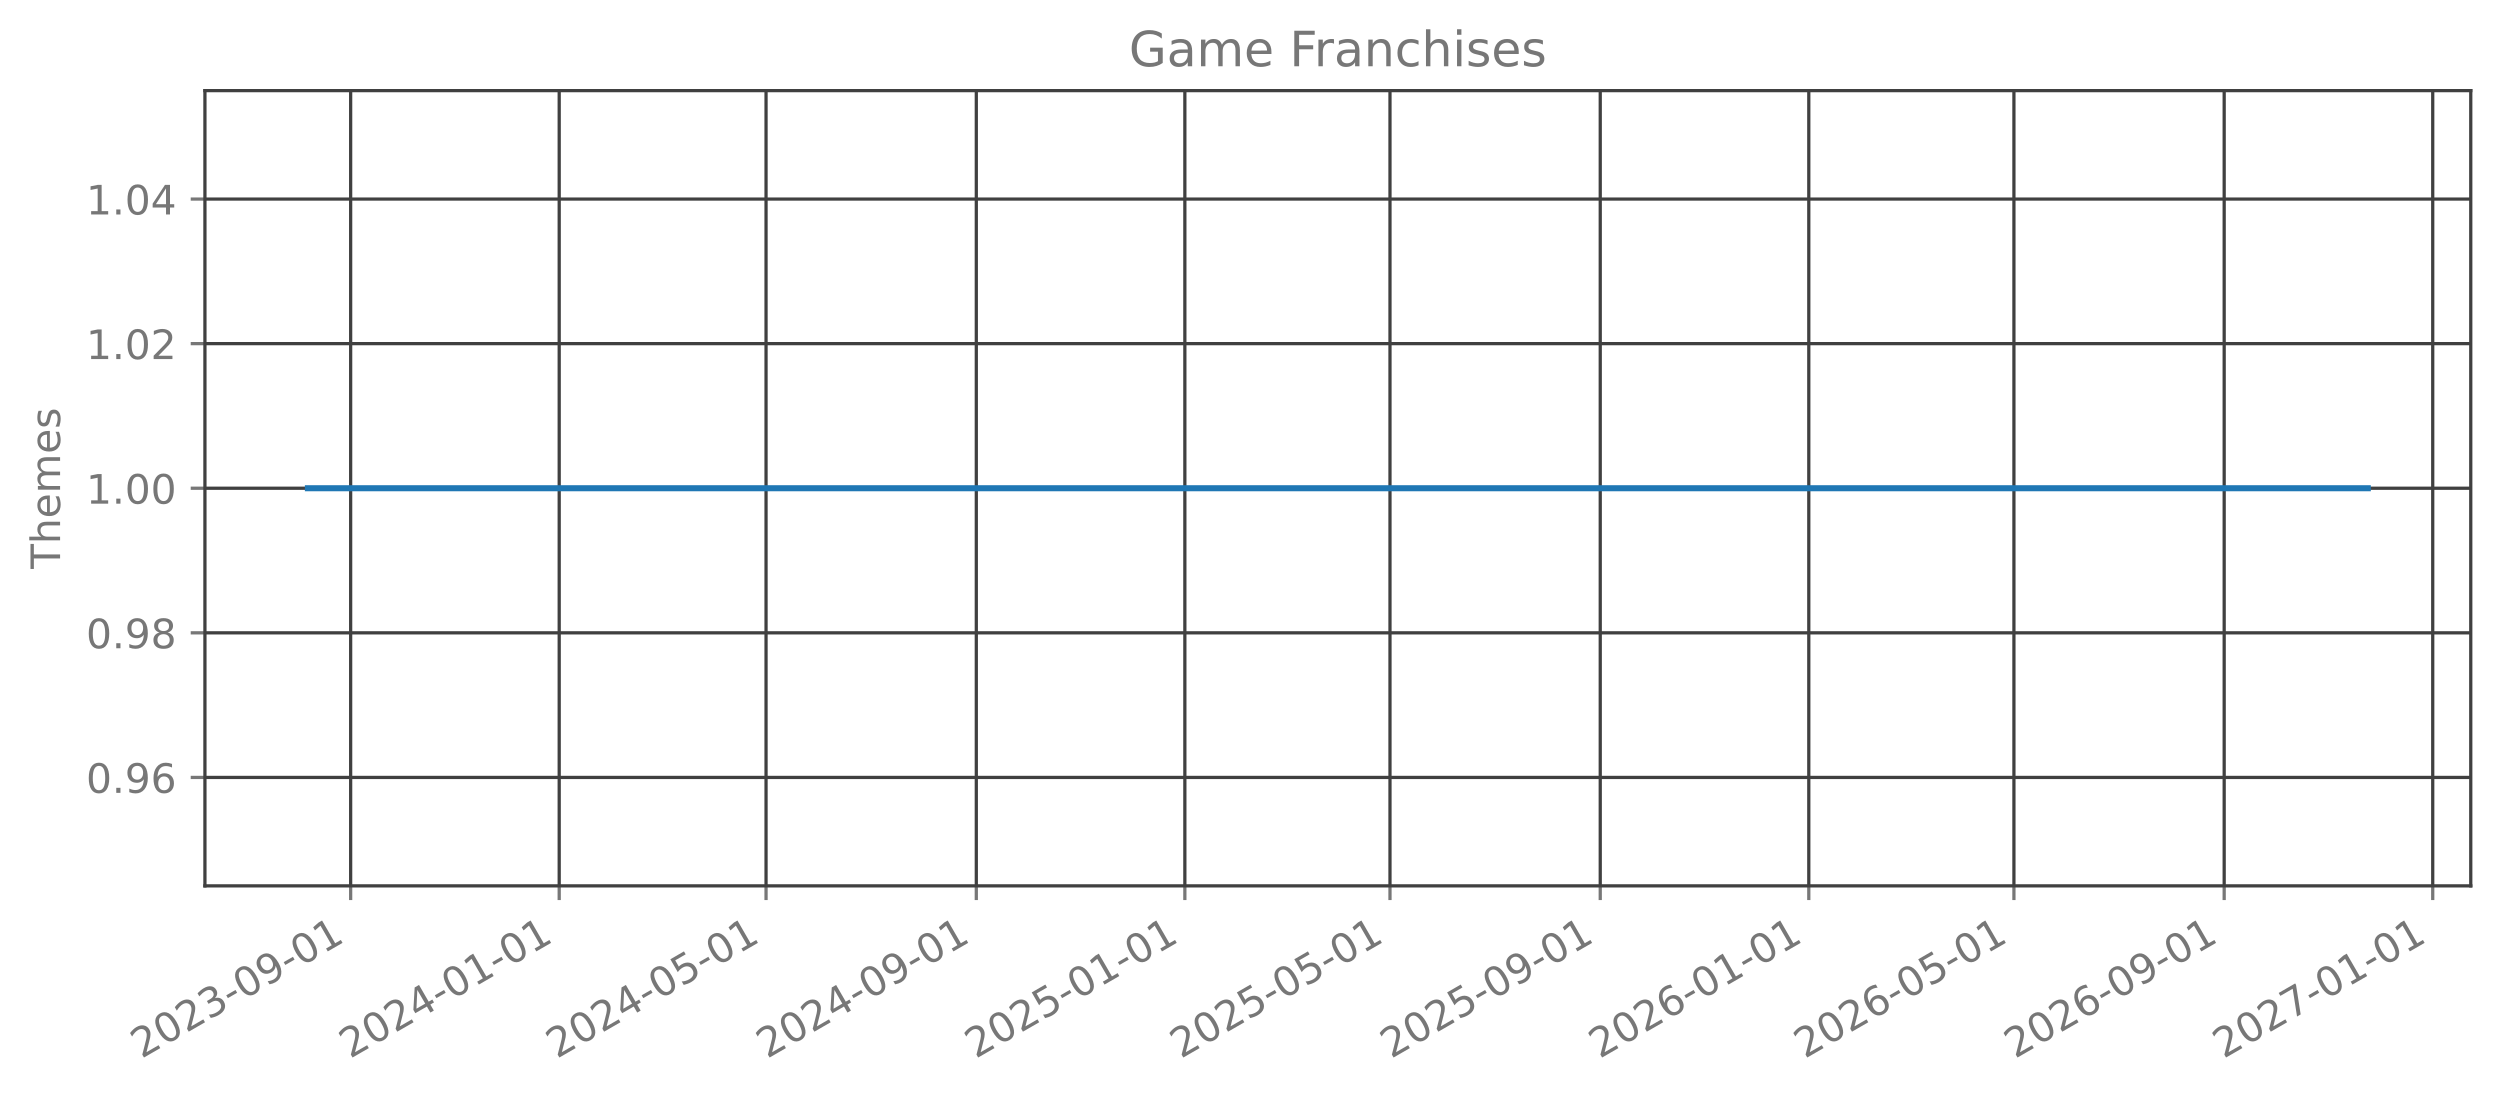
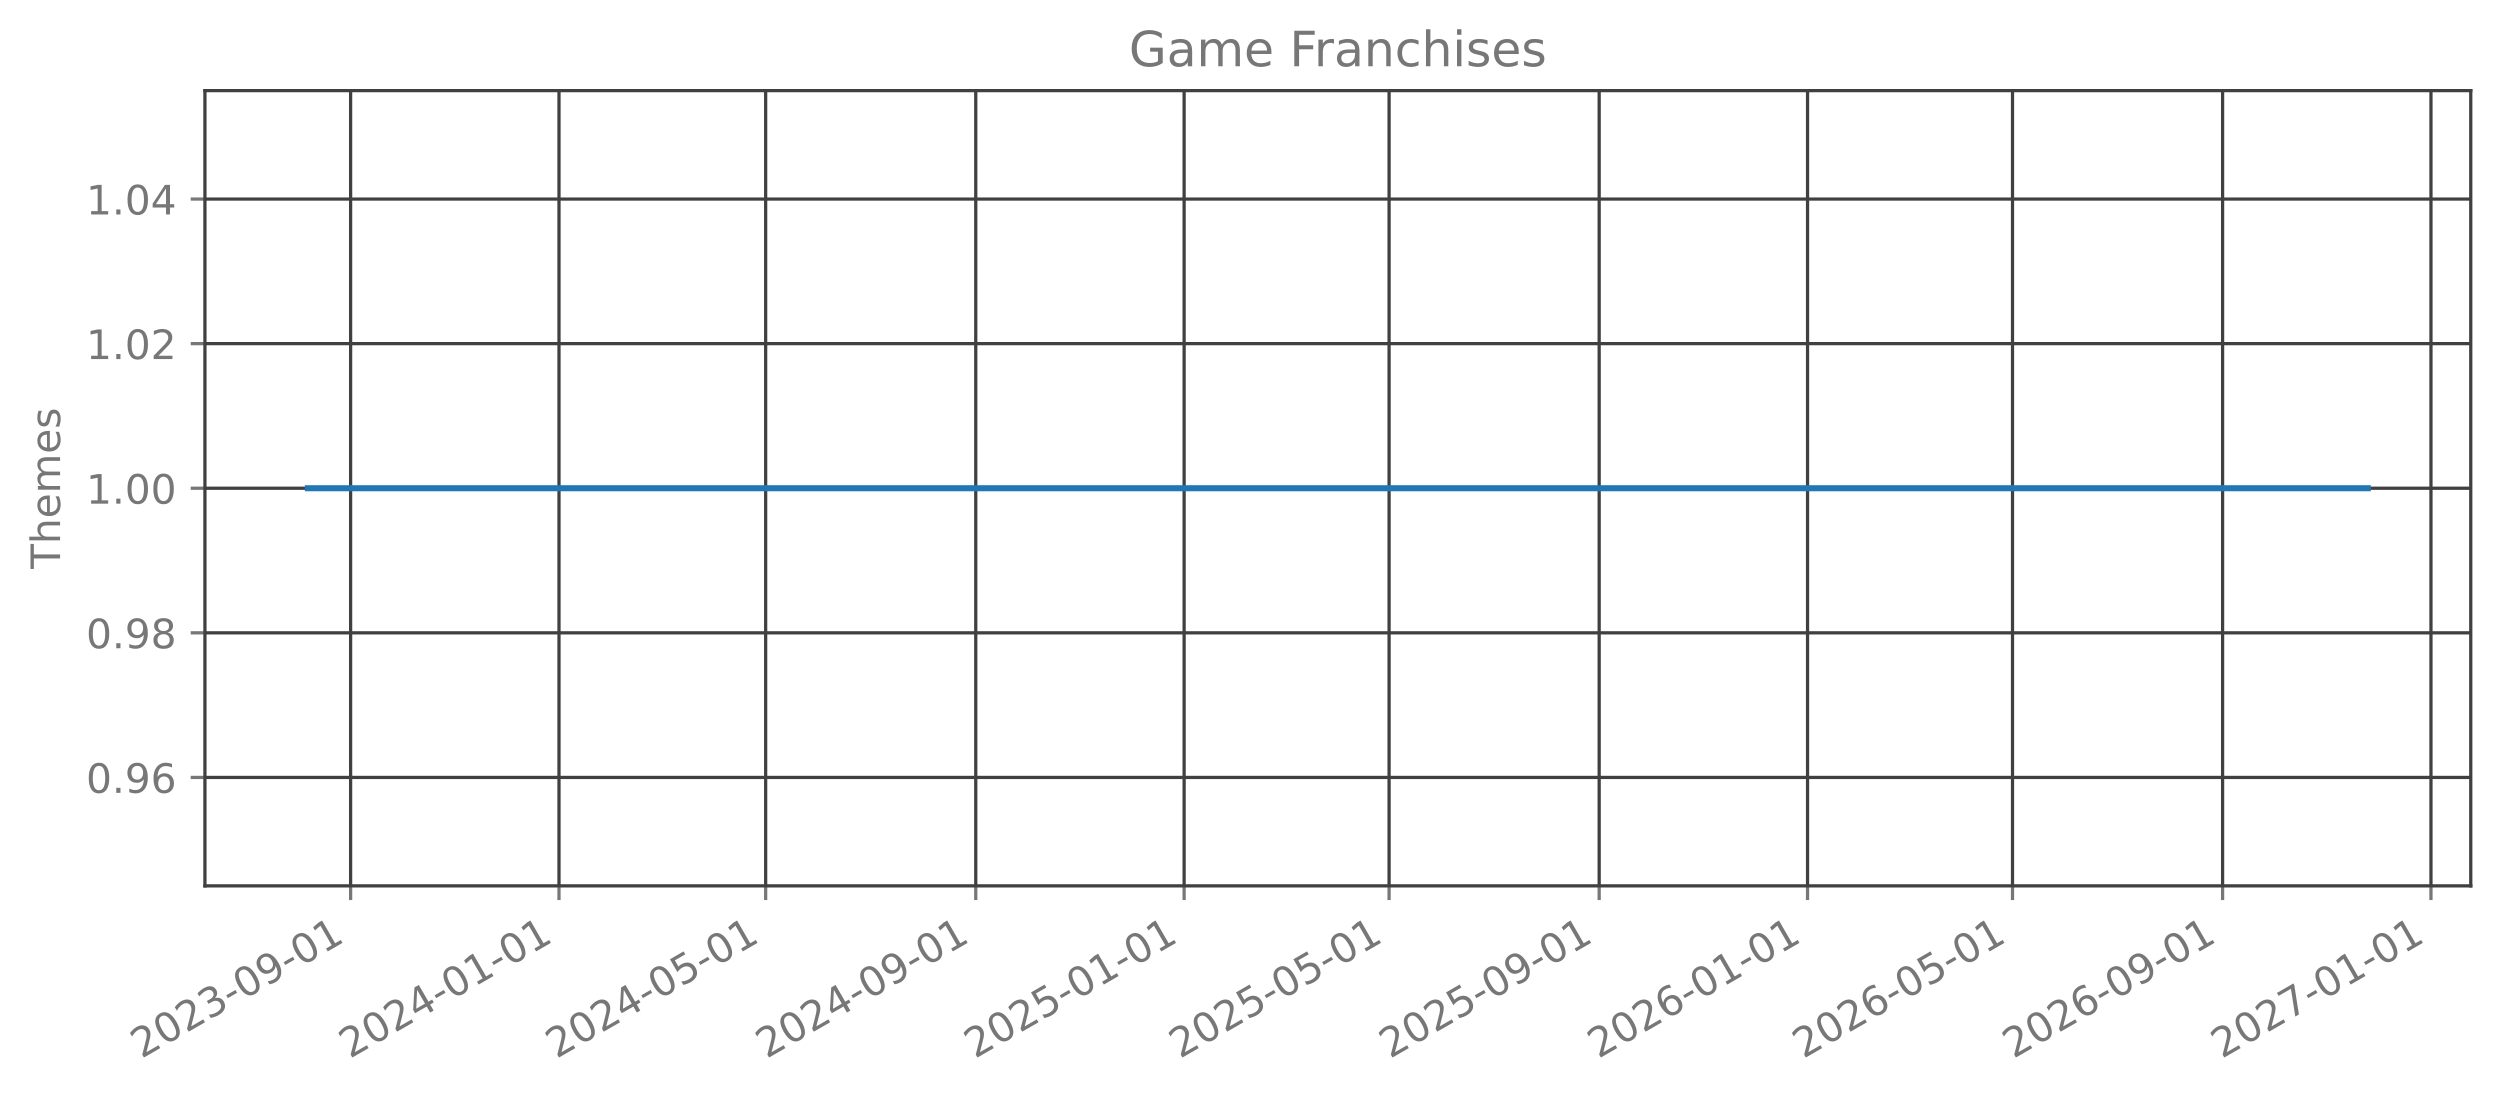
<svg xmlns="http://www.w3.org/2000/svg" xmlns:xlink="http://www.w3.org/1999/xlink" width="615.666pt" height="270.076pt" viewBox="0 0 615.666 270.076" version="1.1">
  <defs>
    <style type="text/css">*{stroke-linejoin: round; stroke-linecap: butt}</style>
  </defs>
  <g id="figure_1">
    <g id="patch_1">
      <path d="M 0 270.076  L 615.666 270.076  L 615.666 -0  L 0 -0  L 0 270.076  z " style="fill: none; opacity: 0" />
    </g>
    <g id="axes_1">
      <g id="patch_2">
        <path d="M 50.466 218.158  L 608.466 218.158  L 608.466 22.318  L 50.466 22.318  L 50.466 218.158  z " style="fill: none; opacity: 0" />
      </g>
      <g id="matplotlib.axis_1">
        <g id="xtick_1">
          <g id="line2d_1">
-             <path d="M 86.354 218.158  L 86.354 22.318  " clip-path="url(#p28a0391df2)" style="fill: none; stroke: #404040; stroke-width: 0.8; stroke-linecap: square" />
+             <path d="M 86.346 218.158  L 86.346 22.318  " clip-path="url(#p86d6a5e245)" style="fill: none; stroke: #404040; stroke-width: 0.8; stroke-linecap: square" />
          </g>
          <g id="line2d_2">
            <defs>
-               <path id="m3511967788" d="M 0 0  L 0 3.5  " style="stroke: #777777; stroke-width: 0.8" />
+               <path id="m3349df3918" d="M 0 0  L 0 3.5  " style="stroke: #777777; stroke-width: 0.8" />
            </defs>
            <g>
-               <use xlink:href="#m3511967788" x="86.354" y="218.158" style="fill: #777777; stroke: #777777; stroke-width: 0.8" />
+               <use xlink:href="#m3349df3918" x="86.346" y="218.158" style="fill: #777777; stroke: #777777; stroke-width: 0.8" />
            </g>
          </g>
          <g id="text_1">
-             <g style="fill: #777777" transform="translate(34.82359 260.7957) rotate(-30) scale(0.1 -0.1)">
+             <g style="fill: #777777" transform="translate(34.81487 260.7957) rotate(-30) scale(0.1 -0.1)">
              <defs>
                <path id="DejaVuSans-15" d="M 1228 531  L 3431 531  L 3431 0  L 469 0  L 469 531  Q 828 903 1448 1529  Q 2069 2156 2228 2338  Q 2531 2678 2651 2914  Q 2772 3150 2772 3378  Q 2772 3750 2511 3984  Q 2250 4219 1831 4219  Q 1534 4219 1204 4116  Q 875 4013 500 3803  L 500 4441  Q 881 4594 1212 4672  Q 1544 4750 1819 4750  Q 2544 4750 2975 4387  Q 3406 4025 3406 3419  Q 3406 3131 3298 2873  Q 3191 2616 2906 2266  Q 2828 2175 2409 1742  Q 1991 1309 1228 531  z " transform="scale(0.015625)" />
                <path id="DejaVuSans-13" d="M 2034 4250  Q 1547 4250 1301 3770  Q 1056 3291 1056 2328  Q 1056 1369 1301 889  Q 1547 409 2034 409  Q 2525 409 2770 889  Q 3016 1369 3016 2328  Q 3016 3291 2770 3770  Q 2525 4250 2034 4250  z M 2034 4750  Q 2819 4750 3233 4129  Q 3647 3509 3647 2328  Q 3647 1150 3233 529  Q 2819 -91 2034 -91  Q 1250 -91 836 529  Q 422 1150 422 2328  Q 422 3509 836 4129  Q 1250 4750 2034 4750  z " transform="scale(0.015625)" />
                <path id="DejaVuSans-16" d="M 2597 2516  Q 3050 2419 3304 2112  Q 3559 1806 3559 1356  Q 3559 666 3084 287  Q 2609 -91 1734 -91  Q 1441 -91 1130 -33  Q 819 25 488 141  L 488 750  Q 750 597 1062 519  Q 1375 441 1716 441  Q 2309 441 2620 675  Q 2931 909 2931 1356  Q 2931 1769 2642 2001  Q 2353 2234 1838 2234  L 1294 2234  L 1294 2753  L 1863 2753  Q 2328 2753 2575 2939  Q 2822 3125 2822 3475  Q 2822 3834 2567 4026  Q 2313 4219 1838 4219  Q 1578 4219 1281 4162  Q 984 4106 628 3988  L 628 4550  Q 988 4650 1302 4700  Q 1616 4750 1894 4750  Q 2613 4750 3031 4423  Q 3450 4097 3450 3541  Q 3450 3153 3228 2886  Q 3006 2619 2597 2516  z " transform="scale(0.015625)" />
                <path id="DejaVuSans-10" d="M 313 2009  L 1997 2009  L 1997 1497  L 313 1497  L 313 2009  z " transform="scale(0.015625)" />
                <path id="DejaVuSans-1c" d="M 703 97  L 703 672  Q 941 559 1184 500  Q 1428 441 1663 441  Q 2288 441 2617 861  Q 2947 1281 2994 2138  Q 2813 1869 2534 1725  Q 2256 1581 1919 1581  Q 1219 1581 811 2004  Q 403 2428 403 3163  Q 403 3881 828 4315  Q 1253 4750 1959 4750  Q 2769 4750 3195 4129  Q 3622 3509 3622 2328  Q 3622 1225 3098 567  Q 2575 -91 1691 -91  Q 1453 -91 1209 -44  Q 966 3 703 97  z M 1959 2075  Q 2384 2075 2632 2365  Q 2881 2656 2881 3163  Q 2881 3666 2632 3958  Q 2384 4250 1959 4250  Q 1534 4250 1286 3958  Q 1038 3666 1038 3163  Q 1038 2656 1286 2365  Q 1534 2075 1959 2075  z " transform="scale(0.015625)" />
                <path id="DejaVuSans-14" d="M 794 531  L 1825 531  L 1825 4091  L 703 3866  L 703 4441  L 1819 4666  L 2450 4666  L 2450 531  L 3481 531  L 3481 0  L 794 0  L 794 531  z " transform="scale(0.015625)" />
              </defs>
              <use xlink:href="#DejaVuSans-15" />
              <use xlink:href="#DejaVuSans-13" transform="translate(63.625 0)" />
              <use xlink:href="#DejaVuSans-15" transform="translate(127.25 0)" />
              <use xlink:href="#DejaVuSans-16" transform="translate(190.875 0)" />
              <use xlink:href="#DejaVuSans-10" transform="translate(254.5 0)" />
              <use xlink:href="#DejaVuSans-13" transform="translate(290.5781 0)" />
              <use xlink:href="#DejaVuSans-1c" transform="translate(354.2031 0)" />
              <use xlink:href="#DejaVuSans-10" transform="translate(417.8281 0)" />
              <use xlink:href="#DejaVuSans-13" transform="translate(453.9062 0)" />
              <use xlink:href="#DejaVuSans-14" transform="translate(517.5312 0)" />
            </g>
          </g>
        </g>
        <g id="xtick_2">
          <g id="line2d_3">
-             <path d="M 137.713 218.158  L 137.713 22.318  " clip-path="url(#p28a0391df2)" style="fill: none; stroke: #404040; stroke-width: 0.8; stroke-linecap: square" />
+             <path d="M 137.662 218.158  L 137.662 22.318  " clip-path="url(#p86d6a5e245)" style="fill: none; stroke: #404040; stroke-width: 0.8; stroke-linecap: square" />
          </g>
          <g id="line2d_4">
            <g>
-               <use xlink:href="#m3511967788" x="137.713" y="218.158" style="fill: #777777; stroke: #777777; stroke-width: 0.8" />
+               <use xlink:href="#m3349df3918" x="137.662" y="218.158" style="fill: #777777; stroke: #777777; stroke-width: 0.8" />
            </g>
          </g>
          <g id="text_2">
-             <g style="fill: #777777" transform="translate(86.18233 260.7957) rotate(-30) scale(0.1 -0.1)">
+             <g style="fill: #777777" transform="translate(86.13101 260.7957) rotate(-30) scale(0.1 -0.1)">
              <defs>
                <path id="DejaVuSans-17" d="M 2419 4116  L 825 1625  L 2419 1625  L 2419 4116  z M 2253 4666  L 3047 4666  L 3047 1625  L 3713 1625  L 3713 1100  L 3047 1100  L 3047 0  L 2419 0  L 2419 1100  L 313 1100  L 313 1709  L 2253 4666  z " transform="scale(0.015625)" />
              </defs>
              <use xlink:href="#DejaVuSans-15" />
              <use xlink:href="#DejaVuSans-13" transform="translate(63.625 0)" />
              <use xlink:href="#DejaVuSans-15" transform="translate(127.25 0)" />
              <use xlink:href="#DejaVuSans-17" transform="translate(190.875 0)" />
              <use xlink:href="#DejaVuSans-10" transform="translate(254.5 0)" />
              <use xlink:href="#DejaVuSans-13" transform="translate(290.5781 0)" />
              <use xlink:href="#DejaVuSans-14" transform="translate(354.2031 0)" />
              <use xlink:href="#DejaVuSans-10" transform="translate(417.8281 0)" />
              <use xlink:href="#DejaVuSans-13" transform="translate(453.9062 0)" />
              <use xlink:href="#DejaVuSans-14" transform="translate(517.5312 0)" />
            </g>
          </g>
        </g>
        <g id="xtick_3">
          <g id="line2d_5">
-             <path d="M 188.651 218.158  L 188.651 22.318  " clip-path="url(#p28a0391df2)" style="fill: none; stroke: #404040; stroke-width: 0.8; stroke-linecap: square" />
+             <path d="M 188.557 218.158  L 188.557 22.318  " clip-path="url(#p86d6a5e245)" style="fill: none; stroke: #404040; stroke-width: 0.8; stroke-linecap: square" />
          </g>
          <g id="line2d_6">
            <g>
-               <use xlink:href="#m3511967788" x="188.651" y="218.158" style="fill: #777777; stroke: #777777; stroke-width: 0.8" />
+               <use xlink:href="#m3349df3918" x="188.557" y="218.158" style="fill: #777777; stroke: #777777; stroke-width: 0.8" />
            </g>
          </g>
          <g id="text_3">
-             <g style="fill: #777777" transform="translate(137.1201 260.7957) rotate(-30) scale(0.1 -0.1)">
+             <g style="fill: #777777" transform="translate(137.0265 260.7957) rotate(-30) scale(0.1 -0.1)">
              <defs>
                <path id="DejaVuSans-18" d="M 691 4666  L 3169 4666  L 3169 4134  L 1269 4134  L 1269 2991  Q 1406 3038 1543 3061  Q 1681 3084 1819 3084  Q 2600 3084 3056 2656  Q 3513 2228 3513 1497  Q 3513 744 3044 326  Q 2575 -91 1722 -91  Q 1428 -91 1123 -41  Q 819 9 494 109  L 494 744  Q 775 591 1075 516  Q 1375 441 1709 441  Q 2250 441 2565 725  Q 2881 1009 2881 1497  Q 2881 1984 2565 2268  Q 2250 2553 1709 2553  Q 1456 2553 1204 2497  Q 953 2441 691 2322  L 691 4666  z " transform="scale(0.015625)" />
              </defs>
              <use xlink:href="#DejaVuSans-15" />
              <use xlink:href="#DejaVuSans-13" transform="translate(63.625 0)" />
              <use xlink:href="#DejaVuSans-15" transform="translate(127.25 0)" />
              <use xlink:href="#DejaVuSans-17" transform="translate(190.875 0)" />
              <use xlink:href="#DejaVuSans-10" transform="translate(254.5 0)" />
              <use xlink:href="#DejaVuSans-13" transform="translate(290.5781 0)" />
              <use xlink:href="#DejaVuSans-18" transform="translate(354.2031 0)" />
              <use xlink:href="#DejaVuSans-10" transform="translate(417.8281 0)" />
              <use xlink:href="#DejaVuSans-13" transform="translate(453.9062 0)" />
              <use xlink:href="#DejaVuSans-14" transform="translate(517.5312 0)" />
            </g>
          </g>
        </g>
        <g id="xtick_4">
          <g id="line2d_7">
-             <path d="M 240.431 218.158  L 240.431 22.318  " clip-path="url(#p28a0391df2)" style="fill: none; stroke: #404040; stroke-width: 0.8; stroke-linecap: square" />
+             <path d="M 240.294 218.158  L 240.294 22.318  " clip-path="url(#p86d6a5e245)" style="fill: none; stroke: #404040; stroke-width: 0.8; stroke-linecap: square" />
          </g>
          <g id="line2d_8">
            <g>
-               <use xlink:href="#m3511967788" x="240.431" y="218.158" style="fill: #777777; stroke: #777777; stroke-width: 0.8" />
+               <use xlink:href="#m3349df3918" x="240.294" y="218.158" style="fill: #777777; stroke: #777777; stroke-width: 0.8" />
            </g>
          </g>
          <g id="text_4">
-             <g style="fill: #777777" transform="translate(188.8998 260.7957) rotate(-30) scale(0.1 -0.1)">
+             <g style="fill: #777777" transform="translate(188.7633 260.7957) rotate(-30) scale(0.1 -0.1)">
              <use xlink:href="#DejaVuSans-15" />
              <use xlink:href="#DejaVuSans-13" transform="translate(63.625 0)" />
              <use xlink:href="#DejaVuSans-15" transform="translate(127.25 0)" />
              <use xlink:href="#DejaVuSans-17" transform="translate(190.875 0)" />
              <use xlink:href="#DejaVuSans-10" transform="translate(254.5 0)" />
              <use xlink:href="#DejaVuSans-13" transform="translate(290.5781 0)" />
              <use xlink:href="#DejaVuSans-1c" transform="translate(354.2031 0)" />
              <use xlink:href="#DejaVuSans-10" transform="translate(417.8281 0)" />
              <use xlink:href="#DejaVuSans-13" transform="translate(453.9062 0)" />
              <use xlink:href="#DejaVuSans-14" transform="translate(517.5312 0)" />
            </g>
          </g>
        </g>
        <g id="xtick_5">
          <g id="line2d_9">
-             <path d="M 291.789 218.158  L 291.789 22.318  " clip-path="url(#p28a0391df2)" style="fill: none; stroke: #404040; stroke-width: 0.8; stroke-linecap: square" />
+             <path d="M 291.61 218.158  L 291.61 22.318  " clip-path="url(#p86d6a5e245)" style="fill: none; stroke: #404040; stroke-width: 0.8; stroke-linecap: square" />
          </g>
          <g id="line2d_10">
            <g>
-               <use xlink:href="#m3511967788" x="291.789" y="218.158" style="fill: #777777; stroke: #777777; stroke-width: 0.8" />
+               <use xlink:href="#m3349df3918" x="291.61" y="218.158" style="fill: #777777; stroke: #777777; stroke-width: 0.8" />
            </g>
          </g>
          <g id="text_5">
-             <g style="fill: #777777" transform="translate(240.2585 260.7957) rotate(-30) scale(0.1 -0.1)">
+             <g style="fill: #777777" transform="translate(240.0795 260.7957) rotate(-30) scale(0.1 -0.1)">
              <use xlink:href="#DejaVuSans-15" />
              <use xlink:href="#DejaVuSans-13" transform="translate(63.625 0)" />
              <use xlink:href="#DejaVuSans-15" transform="translate(127.25 0)" />
              <use xlink:href="#DejaVuSans-18" transform="translate(190.875 0)" />
              <use xlink:href="#DejaVuSans-10" transform="translate(254.5 0)" />
              <use xlink:href="#DejaVuSans-13" transform="translate(290.5781 0)" />
              <use xlink:href="#DejaVuSans-14" transform="translate(354.2031 0)" />
              <use xlink:href="#DejaVuSans-10" transform="translate(417.8281 0)" />
              <use xlink:href="#DejaVuSans-13" transform="translate(453.9062 0)" />
              <use xlink:href="#DejaVuSans-14" transform="translate(517.5312 0)" />
            </g>
          </g>
        </g>
        <g id="xtick_6">
          <g id="line2d_11">
-             <path d="M 342.306 218.158  L 342.306 22.318  " clip-path="url(#p28a0391df2)" style="fill: none; stroke: #404040; stroke-width: 0.8; stroke-linecap: square" />
+             <path d="M 342.085 218.158  L 342.085 22.318  " clip-path="url(#p86d6a5e245)" style="fill: none; stroke: #404040; stroke-width: 0.8; stroke-linecap: square" />
          </g>
          <g id="line2d_12">
            <g>
-               <use xlink:href="#m3511967788" x="342.306" y="218.158" style="fill: #777777; stroke: #777777; stroke-width: 0.8" />
+               <use xlink:href="#m3349df3918" x="342.085" y="218.158" style="fill: #777777; stroke: #777777; stroke-width: 0.8" />
            </g>
          </g>
          <g id="text_6">
-             <g style="fill: #777777" transform="translate(290.7753 260.7957) rotate(-30) scale(0.1 -0.1)">
+             <g style="fill: #777777" transform="translate(290.5544 260.7957) rotate(-30) scale(0.1 -0.1)">
              <use xlink:href="#DejaVuSans-15" />
              <use xlink:href="#DejaVuSans-13" transform="translate(63.625 0)" />
              <use xlink:href="#DejaVuSans-15" transform="translate(127.25 0)" />
              <use xlink:href="#DejaVuSans-18" transform="translate(190.875 0)" />
              <use xlink:href="#DejaVuSans-10" transform="translate(254.5 0)" />
              <use xlink:href="#DejaVuSans-13" transform="translate(290.5781 0)" />
              <use xlink:href="#DejaVuSans-18" transform="translate(354.2031 0)" />
              <use xlink:href="#DejaVuSans-10" transform="translate(417.8281 0)" />
              <use xlink:href="#DejaVuSans-13" transform="translate(453.9062 0)" />
              <use xlink:href="#DejaVuSans-14" transform="translate(517.5312 0)" />
            </g>
          </g>
        </g>
        <g id="xtick_7">
          <g id="line2d_13">
-             <path d="M 394.086 218.158  L 394.086 22.318  " clip-path="url(#p28a0391df2)" style="fill: none; stroke: #404040; stroke-width: 0.8; stroke-linecap: square" />
+             <path d="M 393.822 218.158  L 393.822 22.318  " clip-path="url(#p86d6a5e245)" style="fill: none; stroke: #404040; stroke-width: 0.8; stroke-linecap: square" />
          </g>
          <g id="line2d_14">
            <g>
-               <use xlink:href="#m3511967788" x="394.086" y="218.158" style="fill: #777777; stroke: #777777; stroke-width: 0.8" />
+               <use xlink:href="#m3349df3918" x="393.822" y="218.158" style="fill: #777777; stroke: #777777; stroke-width: 0.8" />
            </g>
          </g>
          <g id="text_7">
-             <g style="fill: #777777" transform="translate(342.555 260.7957) rotate(-30) scale(0.1 -0.1)">
+             <g style="fill: #777777" transform="translate(342.2911 260.7957) rotate(-30) scale(0.1 -0.1)">
              <use xlink:href="#DejaVuSans-15" />
              <use xlink:href="#DejaVuSans-13" transform="translate(63.625 0)" />
              <use xlink:href="#DejaVuSans-15" transform="translate(127.25 0)" />
              <use xlink:href="#DejaVuSans-18" transform="translate(190.875 0)" />
              <use xlink:href="#DejaVuSans-10" transform="translate(254.5 0)" />
              <use xlink:href="#DejaVuSans-13" transform="translate(290.5781 0)" />
              <use xlink:href="#DejaVuSans-1c" transform="translate(354.2031 0)" />
              <use xlink:href="#DejaVuSans-10" transform="translate(417.8281 0)" />
              <use xlink:href="#DejaVuSans-13" transform="translate(453.9062 0)" />
              <use xlink:href="#DejaVuSans-14" transform="translate(517.5312 0)" />
            </g>
          </g>
        </g>
        <g id="xtick_8">
          <g id="line2d_15">
-             <path d="M 445.445 218.158  L 445.445 22.318  " clip-path="url(#p28a0391df2)" style="fill: none; stroke: #404040; stroke-width: 0.8; stroke-linecap: square" />
+             <path d="M 445.138 218.158  L 445.138 22.318  " clip-path="url(#p86d6a5e245)" style="fill: none; stroke: #404040; stroke-width: 0.8; stroke-linecap: square" />
          </g>
          <g id="line2d_16">
            <g>
-               <use xlink:href="#m3511967788" x="445.445" y="218.158" style="fill: #777777; stroke: #777777; stroke-width: 0.8" />
+               <use xlink:href="#m3349df3918" x="445.138" y="218.158" style="fill: #777777; stroke: #777777; stroke-width: 0.8" />
            </g>
          </g>
          <g id="text_8">
-             <g style="fill: #777777" transform="translate(393.9137 260.7957) rotate(-30) scale(0.1 -0.1)">
+             <g style="fill: #777777" transform="translate(393.6073 260.7957) rotate(-30) scale(0.1 -0.1)">
              <defs>
                <path id="DejaVuSans-19" d="M 2113 2584  Q 1688 2584 1439 2293  Q 1191 2003 1191 1497  Q 1191 994 1439 701  Q 1688 409 2113 409  Q 2538 409 2786 701  Q 3034 994 3034 1497  Q 3034 2003 2786 2293  Q 2538 2584 2113 2584  z M 3366 4563  L 3366 3988  Q 3128 4100 2886 4159  Q 2644 4219 2406 4219  Q 1781 4219 1451 3797  Q 1122 3375 1075 2522  Q 1259 2794 1537 2939  Q 1816 3084 2150 3084  Q 2853 3084 3261 2657  Q 3669 2231 3669 1497  Q 3669 778 3244 343  Q 2819 -91 2113 -91  Q 1303 -91 875 529  Q 447 1150 447 2328  Q 447 3434 972 4092  Q 1497 4750 2381 4750  Q 2619 4750 2861 4703  Q 3103 4656 3366 4563  z " transform="scale(0.015625)" />
              </defs>
              <use xlink:href="#DejaVuSans-15" />
              <use xlink:href="#DejaVuSans-13" transform="translate(63.625 0)" />
              <use xlink:href="#DejaVuSans-15" transform="translate(127.25 0)" />
              <use xlink:href="#DejaVuSans-19" transform="translate(190.875 0)" />
              <use xlink:href="#DejaVuSans-10" transform="translate(254.5 0)" />
              <use xlink:href="#DejaVuSans-13" transform="translate(290.5781 0)" />
              <use xlink:href="#DejaVuSans-14" transform="translate(354.2031 0)" />
              <use xlink:href="#DejaVuSans-10" transform="translate(417.8281 0)" />
              <use xlink:href="#DejaVuSans-13" transform="translate(453.9062 0)" />
              <use xlink:href="#DejaVuSans-14" transform="translate(517.5312 0)" />
            </g>
          </g>
        </g>
        <g id="xtick_9">
          <g id="line2d_17">
-             <path d="M 495.961 218.158  L 495.961 22.318  " clip-path="url(#p28a0391df2)" style="fill: none; stroke: #404040; stroke-width: 0.8; stroke-linecap: square" />
+             <path d="M 495.613 218.158  L 495.613 22.318  " clip-path="url(#p86d6a5e245)" style="fill: none; stroke: #404040; stroke-width: 0.8; stroke-linecap: square" />
          </g>
          <g id="line2d_18">
            <g>
-               <use xlink:href="#m3511967788" x="495.961" y="218.158" style="fill: #777777; stroke: #777777; stroke-width: 0.8" />
+               <use xlink:href="#m3349df3918" x="495.613" y="218.158" style="fill: #777777; stroke: #777777; stroke-width: 0.8" />
            </g>
          </g>
          <g id="text_9">
-             <g style="fill: #777777" transform="translate(444.4305 260.7957) rotate(-30) scale(0.1 -0.1)">
+             <g style="fill: #777777" transform="translate(444.0822 260.7957) rotate(-30) scale(0.1 -0.1)">
              <use xlink:href="#DejaVuSans-15" />
              <use xlink:href="#DejaVuSans-13" transform="translate(63.625 0)" />
              <use xlink:href="#DejaVuSans-15" transform="translate(127.25 0)" />
              <use xlink:href="#DejaVuSans-19" transform="translate(190.875 0)" />
              <use xlink:href="#DejaVuSans-10" transform="translate(254.5 0)" />
              <use xlink:href="#DejaVuSans-13" transform="translate(290.5781 0)" />
              <use xlink:href="#DejaVuSans-18" transform="translate(354.2031 0)" />
              <use xlink:href="#DejaVuSans-10" transform="translate(417.8281 0)" />
              <use xlink:href="#DejaVuSans-13" transform="translate(453.9062 0)" />
              <use xlink:href="#DejaVuSans-14" transform="translate(517.5312 0)" />
            </g>
          </g>
        </g>
        <g id="xtick_10">
          <g id="line2d_19">
-             <path d="M 547.741 218.158  L 547.741 22.318  " clip-path="url(#p28a0391df2)" style="fill: none; stroke: #404040; stroke-width: 0.8; stroke-linecap: square" />
+             <path d="M 547.35 218.158  L 547.35 22.318  " clip-path="url(#p86d6a5e245)" style="fill: none; stroke: #404040; stroke-width: 0.8; stroke-linecap: square" />
          </g>
          <g id="line2d_20">
            <g>
-               <use xlink:href="#m3511967788" x="547.741" y="218.158" style="fill: #777777; stroke: #777777; stroke-width: 0.8" />
+               <use xlink:href="#m3349df3918" x="547.35" y="218.158" style="fill: #777777; stroke: #777777; stroke-width: 0.8" />
            </g>
          </g>
          <g id="text_10">
-             <g style="fill: #777777" transform="translate(496.2102 260.7957) rotate(-30) scale(0.1 -0.1)">
+             <g style="fill: #777777" transform="translate(495.8189 260.7957) rotate(-30) scale(0.1 -0.1)">
              <use xlink:href="#DejaVuSans-15" />
              <use xlink:href="#DejaVuSans-13" transform="translate(63.625 0)" />
              <use xlink:href="#DejaVuSans-15" transform="translate(127.25 0)" />
              <use xlink:href="#DejaVuSans-19" transform="translate(190.875 0)" />
              <use xlink:href="#DejaVuSans-10" transform="translate(254.5 0)" />
              <use xlink:href="#DejaVuSans-13" transform="translate(290.5781 0)" />
              <use xlink:href="#DejaVuSans-1c" transform="translate(354.2031 0)" />
              <use xlink:href="#DejaVuSans-10" transform="translate(417.8281 0)" />
              <use xlink:href="#DejaVuSans-13" transform="translate(453.9062 0)" />
              <use xlink:href="#DejaVuSans-14" transform="translate(517.5312 0)" />
            </g>
          </g>
        </g>
        <g id="xtick_11">
          <g id="line2d_21">
-             <path d="M 599.1 218.158  L 599.1 22.318  " clip-path="url(#p28a0391df2)" style="fill: none; stroke: #404040; stroke-width: 0.8; stroke-linecap: square" />
+             <path d="M 598.666 218.158  L 598.666 22.318  " clip-path="url(#p86d6a5e245)" style="fill: none; stroke: #404040; stroke-width: 0.8; stroke-linecap: square" />
          </g>
          <g id="line2d_22">
            <g>
-               <use xlink:href="#m3511967788" x="599.1" y="218.158" style="fill: #777777; stroke: #777777; stroke-width: 0.8" />
+               <use xlink:href="#m3349df3918" x="598.666" y="218.158" style="fill: #777777; stroke: #777777; stroke-width: 0.8" />
            </g>
          </g>
          <g id="text_11">
-             <g style="fill: #777777" transform="translate(547.569 260.7957) rotate(-30) scale(0.1 -0.1)">
+             <g style="fill: #777777" transform="translate(547.1351 260.7957) rotate(-30) scale(0.1 -0.1)">
              <defs>
                <path id="DejaVuSans-1a" d="M 525 4666  L 3525 4666  L 3525 4397  L 1831 0  L 1172 0  L 2766 4134  L 525 4134  L 525 4666  z " transform="scale(0.015625)" />
              </defs>
              <use xlink:href="#DejaVuSans-15" />
              <use xlink:href="#DejaVuSans-13" transform="translate(63.625 0)" />
              <use xlink:href="#DejaVuSans-15" transform="translate(127.25 0)" />
              <use xlink:href="#DejaVuSans-1a" transform="translate(190.875 0)" />
              <use xlink:href="#DejaVuSans-10" transform="translate(254.5 0)" />
              <use xlink:href="#DejaVuSans-13" transform="translate(290.5781 0)" />
              <use xlink:href="#DejaVuSans-14" transform="translate(354.2031 0)" />
              <use xlink:href="#DejaVuSans-10" transform="translate(417.8281 0)" />
              <use xlink:href="#DejaVuSans-13" transform="translate(453.9062 0)" />
              <use xlink:href="#DejaVuSans-14" transform="translate(517.5312 0)" />
            </g>
          </g>
        </g>
      </g>
      <g id="matplotlib.axis_2">
        <g id="ytick_1">
          <g id="line2d_23">
-             <path d="M 50.466 191.453  L 608.466 191.453  " clip-path="url(#p28a0391df2)" style="fill: none; stroke: #404040; stroke-width: 0.8; stroke-linecap: square" />
+             <path d="M 50.466 191.453  L 608.466 191.453  " clip-path="url(#p86d6a5e245)" style="fill: none; stroke: #404040; stroke-width: 0.8; stroke-linecap: square" />
          </g>
          <g id="line2d_24">
            <defs>
-               <path id="mc0a02e089b" d="M 0 0  L -3.5 0  " style="stroke: #777777; stroke-width: 0.8" />
+               <path id="m132c36cbdb" d="M 0 0  L -3.5 0  " style="stroke: #777777; stroke-width: 0.8" />
            </defs>
            <g>
-               <use xlink:href="#mc0a02e089b" x="50.466" y="191.453" style="fill: #777777; stroke: #777777; stroke-width: 0.8" />
+               <use xlink:href="#m132c36cbdb" x="50.466" y="191.453" style="fill: #777777; stroke: #777777; stroke-width: 0.8" />
            </g>
          </g>
          <g id="text_12">
            <g style="fill: #777777" transform="translate(21.20078 195.2515) scale(0.1 -0.1)">
              <defs>
                <path id="DejaVuSans-11" d="M 684 794  L 1344 794  L 1344 0  L 684 0  L 684 794  z " transform="scale(0.015625)" />
              </defs>
              <use xlink:href="#DejaVuSans-13" />
              <use xlink:href="#DejaVuSans-11" transform="translate(63.625 0)" />
              <use xlink:href="#DejaVuSans-1c" transform="translate(95.40625 0)" />
              <use xlink:href="#DejaVuSans-19" transform="translate(159.0312 0)" />
            </g>
          </g>
        </g>
        <g id="ytick_2">
          <g id="line2d_25">
-             <path d="M 50.466 155.845  L 608.466 155.845  " clip-path="url(#p28a0391df2)" style="fill: none; stroke: #404040; stroke-width: 0.8; stroke-linecap: square" />
+             <path d="M 50.466 155.845  L 608.466 155.845  " clip-path="url(#p86d6a5e245)" style="fill: none; stroke: #404040; stroke-width: 0.8; stroke-linecap: square" />
          </g>
          <g id="line2d_26">
            <g>
-               <use xlink:href="#mc0a02e089b" x="50.466" y="155.845" style="fill: #777777; stroke: #777777; stroke-width: 0.8" />
+               <use xlink:href="#m132c36cbdb" x="50.466" y="155.845" style="fill: #777777; stroke: #777777; stroke-width: 0.8" />
            </g>
          </g>
          <g id="text_13">
            <g style="fill: #777777" transform="translate(21.20078 159.6442) scale(0.1 -0.1)">
              <defs>
                <path id="DejaVuSans-1b" d="M 2034 2216  Q 1584 2216 1326 1975  Q 1069 1734 1069 1313  Q 1069 891 1326 650  Q 1584 409 2034 409  Q 2484 409 2743 651  Q 3003 894 3003 1313  Q 3003 1734 2745 1975  Q 2488 2216 2034 2216  z M 1403 2484  Q 997 2584 770 2862  Q 544 3141 544 3541  Q 544 4100 942 4425  Q 1341 4750 2034 4750  Q 2731 4750 3128 4425  Q 3525 4100 3525 3541  Q 3525 3141 3298 2862  Q 3072 2584 2669 2484  Q 3125 2378 3379 2068  Q 3634 1759 3634 1313  Q 3634 634 3220 271  Q 2806 -91 2034 -91  Q 1263 -91 848 271  Q 434 634 434 1313  Q 434 1759 690 2068  Q 947 2378 1403 2484  z M 1172 3481  Q 1172 3119 1398 2916  Q 1625 2713 2034 2713  Q 2441 2713 2670 2916  Q 2900 3119 2900 3481  Q 2900 3844 2670 4047  Q 2441 4250 2034 4250  Q 1625 4250 1398 4047  Q 1172 3844 1172 3481  z " transform="scale(0.015625)" />
              </defs>
              <use xlink:href="#DejaVuSans-13" />
              <use xlink:href="#DejaVuSans-11" transform="translate(63.625 0)" />
              <use xlink:href="#DejaVuSans-1c" transform="translate(95.40625 0)" />
              <use xlink:href="#DejaVuSans-1b" transform="translate(159.0312 0)" />
            </g>
          </g>
        </g>
        <g id="ytick_3">
          <g id="line2d_27">
-             <path d="M 50.466 120.238  L 608.466 120.238  " clip-path="url(#p28a0391df2)" style="fill: none; stroke: #404040; stroke-width: 0.8; stroke-linecap: square" />
+             <path d="M 50.466 120.238  L 608.466 120.238  " clip-path="url(#p86d6a5e245)" style="fill: none; stroke: #404040; stroke-width: 0.8; stroke-linecap: square" />
          </g>
          <g id="line2d_28">
            <g>
-               <use xlink:href="#mc0a02e089b" x="50.466" y="120.238" style="fill: #777777; stroke: #777777; stroke-width: 0.8" />
+               <use xlink:href="#m132c36cbdb" x="50.466" y="120.238" style="fill: #777777; stroke: #777777; stroke-width: 0.8" />
            </g>
          </g>
          <g id="text_14">
            <g style="fill: #777777" transform="translate(21.20078 124.037) scale(0.1 -0.1)">
              <use xlink:href="#DejaVuSans-14" />
              <use xlink:href="#DejaVuSans-11" transform="translate(63.625 0)" />
              <use xlink:href="#DejaVuSans-13" transform="translate(95.40625 0)" />
              <use xlink:href="#DejaVuSans-13" transform="translate(159.0312 0)" />
            </g>
          </g>
        </g>
        <g id="ytick_4">
          <g id="line2d_29">
-             <path d="M 50.466 84.631  L 608.466 84.631  " clip-path="url(#p28a0391df2)" style="fill: none; stroke: #404040; stroke-width: 0.8; stroke-linecap: square" />
+             <path d="M 50.466 84.631  L 608.466 84.631  " clip-path="url(#p86d6a5e245)" style="fill: none; stroke: #404040; stroke-width: 0.8; stroke-linecap: square" />
          </g>
          <g id="line2d_30">
            <g>
-               <use xlink:href="#mc0a02e089b" x="50.466" y="84.631" style="fill: #777777; stroke: #777777; stroke-width: 0.8" />
+               <use xlink:href="#m132c36cbdb" x="50.466" y="84.631" style="fill: #777777; stroke: #777777; stroke-width: 0.8" />
            </g>
          </g>
          <g id="text_15">
            <g style="fill: #777777" transform="translate(21.20078 88.42968) scale(0.1 -0.1)">
              <use xlink:href="#DejaVuSans-14" />
              <use xlink:href="#DejaVuSans-11" transform="translate(63.625 0)" />
              <use xlink:href="#DejaVuSans-13" transform="translate(95.40625 0)" />
              <use xlink:href="#DejaVuSans-15" transform="translate(159.0312 0)" />
            </g>
          </g>
        </g>
        <g id="ytick_5">
          <g id="line2d_31">
-             <path d="M 50.466 49.024  L 608.466 49.024  " clip-path="url(#p28a0391df2)" style="fill: none; stroke: #404040; stroke-width: 0.8; stroke-linecap: square" />
+             <path d="M 50.466 49.024  L 608.466 49.024  " clip-path="url(#p86d6a5e245)" style="fill: none; stroke: #404040; stroke-width: 0.8; stroke-linecap: square" />
          </g>
          <g id="line2d_32">
            <g>
-               <use xlink:href="#mc0a02e089b" x="50.466" y="49.024" style="fill: #777777; stroke: #777777; stroke-width: 0.8" />
+               <use xlink:href="#m132c36cbdb" x="50.466" y="49.024" style="fill: #777777; stroke: #777777; stroke-width: 0.8" />
            </g>
          </g>
          <g id="text_16">
            <g style="fill: #777777" transform="translate(21.20078 52.82241) scale(0.1 -0.1)">
              <use xlink:href="#DejaVuSans-14" />
              <use xlink:href="#DejaVuSans-11" transform="translate(63.625 0)" />
              <use xlink:href="#DejaVuSans-13" transform="translate(95.40625 0)" />
              <use xlink:href="#DejaVuSans-17" transform="translate(159.0312 0)" />
            </g>
          </g>
        </g>
        <g id="text_17">
          <g style="fill: #777777" transform="translate(14.79844 140.0889) rotate(-90) scale(0.1 -0.1)">
            <defs>
              <path id="DejaVuSans-37" d="M -19 4666  L 3928 4666  L 3928 4134  L 2272 4134  L 2272 0  L 1638 0  L 1638 4134  L -19 4134  L -19 4666  z " transform="scale(0.015625)" />
              <path id="DejaVuSans-4b" d="M 3513 2113  L 3513 0  L 2938 0  L 2938 2094  Q 2938 2591 2744 2837  Q 2550 3084 2163 3084  Q 1697 3084 1428 2787  Q 1159 2491 1159 1978  L 1159 0  L 581 0  L 581 4863  L 1159 4863  L 1159 2956  Q 1366 3272 1645 3428  Q 1925 3584 2291 3584  Q 2894 3584 3203 3211  Q 3513 2838 3513 2113  z " transform="scale(0.015625)" />
              <path id="DejaVuSans-48" d="M 3597 1894  L 3597 1613  L 953 1613  Q 991 1019 1311 708  Q 1631 397 2203 397  Q 2534 397 2845 478  Q 3156 559 3463 722  L 3463 178  Q 3153 47 2828 -22  Q 2503 -91 2169 -91  Q 1331 -91 842 396  Q 353 884 353 1716  Q 353 2575 817 3079  Q 1281 3584 2069 3584  Q 2775 3584 3186 3129  Q 3597 2675 3597 1894  z M 3022 2063  Q 3016 2534 2758 2815  Q 2500 3097 2075 3097  Q 1594 3097 1305 2825  Q 1016 2553 972 2059  L 3022 2063  z " transform="scale(0.015625)" />
              <path id="DejaVuSans-50" d="M 3328 2828  Q 3544 3216 3844 3400  Q 4144 3584 4550 3584  Q 5097 3584 5394 3201  Q 5691 2819 5691 2113  L 5691 0  L 5113 0  L 5113 2094  Q 5113 2597 4934 2840  Q 4756 3084 4391 3084  Q 3944 3084 3684 2787  Q 3425 2491 3425 1978  L 3425 0  L 2847 0  L 2847 2094  Q 2847 2600 2669 2842  Q 2491 3084 2119 3084  Q 1678 3084 1418 2786  Q 1159 2488 1159 1978  L 1159 0  L 581 0  L 581 3500  L 1159 3500  L 1159 2956  Q 1356 3278 1631 3431  Q 1906 3584 2284 3584  Q 2666 3584 2933 3390  Q 3200 3197 3328 2828  z " transform="scale(0.015625)" />
              <path id="DejaVuSans-56" d="M 2834 3397  L 2834 2853  Q 2591 2978 2328 3040  Q 2066 3103 1784 3103  Q 1356 3103 1142 2972  Q 928 2841 928 2578  Q 928 2378 1081 2264  Q 1234 2150 1697 2047  L 1894 2003  Q 2506 1872 2764 1633  Q 3022 1394 3022 966  Q 3022 478 2636 193  Q 2250 -91 1575 -91  Q 1294 -91 989 -36  Q 684 19 347 128  L 347 722  Q 666 556 975 473  Q 1284 391 1588 391  Q 1994 391 2212 530  Q 2431 669 2431 922  Q 2431 1156 2273 1281  Q 2116 1406 1581 1522  L 1381 1569  Q 847 1681 609 1914  Q 372 2147 372 2553  Q 372 3047 722 3315  Q 1072 3584 1716 3584  Q 2034 3584 2315 3537  Q 2597 3491 2834 3397  z " transform="scale(0.015625)" />
            </defs>
            <use xlink:href="#DejaVuSans-37" />
            <use xlink:href="#DejaVuSans-4b" transform="translate(61.07812 0)" />
            <use xlink:href="#DejaVuSans-48" transform="translate(124.4531 0)" />
            <use xlink:href="#DejaVuSans-50" transform="translate(185.9844 0)" />
            <use xlink:href="#DejaVuSans-48" transform="translate(283.3906 0)" />
            <use xlink:href="#DejaVuSans-56" transform="translate(344.9219 0)" />
          </g>
        </g>
      </g>
      <g id="line2d_33">
-         <path d="M 75.83 120.238  L 583.103 120.238  " clip-path="url(#p28a0391df2)" style="fill: none; stroke: #1f77b4; stroke-width: 1.5; stroke-linecap: square" />
+         <path d="M 75.83 120.238  L 583.103 120.238  " clip-path="url(#p86d6a5e245)" style="fill: none; stroke: #1f77b4; stroke-width: 1.5; stroke-linecap: square" />
      </g>
      <g id="patch_3">
        <path d="M 50.466 218.158  L 50.466 22.318  " style="fill: none; stroke: #404040; stroke-width: 0.8; stroke-linejoin: miter; stroke-linecap: square" />
      </g>
      <g id="patch_4">
        <path d="M 608.466 218.158  L 608.466 22.318  " style="fill: none; stroke: #404040; stroke-width: 0.8; stroke-linejoin: miter; stroke-linecap: square" />
      </g>
      <g id="patch_5">
        <path d="M 50.466 218.158  L 608.466 218.158  " style="fill: none; stroke: #404040; stroke-width: 0.8; stroke-linejoin: miter; stroke-linecap: square" />
      </g>
      <g id="patch_6">
        <path d="M 50.466 22.318  L 608.466 22.318  " style="fill: none; stroke: #404040; stroke-width: 0.8; stroke-linejoin: miter; stroke-linecap: square" />
      </g>
      <g id="text_18">
        <g style="fill: #777777" transform="translate(278.0258 16.31812) scale(0.12 -0.12)">
          <defs>
            <path id="DejaVuSans-2a" d="M 3809 666  L 3809 1919  L 2778 1919  L 2778 2438  L 4434 2438  L 4434 434  Q 4069 175 3628 42  Q 3188 -91 2688 -91  Q 1594 -91 976 548  Q 359 1188 359 2328  Q 359 3472 976 4111  Q 1594 4750 2688 4750  Q 3144 4750 3555 4637  Q 3966 4525 4313 4306  L 4313 3634  Q 3963 3931 3569 4081  Q 3175 4231 2741 4231  Q 1884 4231 1454 3753  Q 1025 3275 1025 2328  Q 1025 1384 1454 906  Q 1884 428 2741 428  Q 3075 428 3337 486  Q 3600 544 3809 666  z " transform="scale(0.015625)" />
            <path id="DejaVuSans-44" d="M 2194 1759  Q 1497 1759 1228 1600  Q 959 1441 959 1056  Q 959 750 1161 570  Q 1363 391 1709 391  Q 2188 391 2477 730  Q 2766 1069 2766 1631  L 2766 1759  L 2194 1759  z M 3341 1997  L 3341 0  L 2766 0  L 2766 531  Q 2569 213 2275 61  Q 1981 -91 1556 -91  Q 1019 -91 701 211  Q 384 513 384 1019  Q 384 1609 779 1909  Q 1175 2209 1959 2209  L 2766 2209  L 2766 2266  Q 2766 2663 2505 2880  Q 2244 3097 1772 3097  Q 1472 3097 1187 3025  Q 903 2953 641 2809  L 641 3341  Q 956 3463 1253 3523  Q 1550 3584 1831 3584  Q 2591 3584 2966 3190  Q 3341 2797 3341 1997  z " transform="scale(0.015625)" />
            <path id="DejaVuSans-3" transform="scale(0.015625)" />
            <path id="DejaVuSans-29" d="M 628 4666  L 3309 4666  L 3309 4134  L 1259 4134  L 1259 2759  L 3109 2759  L 3109 2228  L 1259 2228  L 1259 0  L 628 0  L 628 4666  z " transform="scale(0.015625)" />
            <path id="DejaVuSans-55" d="M 2631 2963  Q 2534 3019 2420 3045  Q 2306 3072 2169 3072  Q 1681 3072 1420 2755  Q 1159 2438 1159 1844  L 1159 0  L 581 0  L 581 3500  L 1159 3500  L 1159 2956  Q 1341 3275 1631 3429  Q 1922 3584 2338 3584  Q 2397 3584 2469 3576  Q 2541 3569 2628 3553  L 2631 2963  z " transform="scale(0.015625)" />
            <path id="DejaVuSans-51" d="M 3513 2113  L 3513 0  L 2938 0  L 2938 2094  Q 2938 2591 2744 2837  Q 2550 3084 2163 3084  Q 1697 3084 1428 2787  Q 1159 2491 1159 1978  L 1159 0  L 581 0  L 581 3500  L 1159 3500  L 1159 2956  Q 1366 3272 1645 3428  Q 1925 3584 2291 3584  Q 2894 3584 3203 3211  Q 3513 2838 3513 2113  z " transform="scale(0.015625)" />
            <path id="DejaVuSans-46" d="M 3122 3366  L 3122 2828  Q 2878 2963 2633 3030  Q 2388 3097 2138 3097  Q 1578 3097 1268 2742  Q 959 2388 959 1747  Q 959 1106 1268 751  Q 1578 397 2138 397  Q 2388 397 2633 464  Q 2878 531 3122 666  L 3122 134  Q 2881 22 2623 -34  Q 2366 -91 2075 -91  Q 1284 -91 818 406  Q 353 903 353 1747  Q 353 2603 823 3093  Q 1294 3584 2113 3584  Q 2378 3584 2631 3529  Q 2884 3475 3122 3366  z " transform="scale(0.015625)" />
            <path id="DejaVuSans-4c" d="M 603 3500  L 1178 3500  L 1178 0  L 603 0  L 603 3500  z M 603 4863  L 1178 4863  L 1178 4134  L 603 4134  L 603 4863  z " transform="scale(0.015625)" />
          </defs>
          <use xlink:href="#DejaVuSans-2a" />
          <use xlink:href="#DejaVuSans-44" transform="translate(77.48438 0)" />
          <use xlink:href="#DejaVuSans-50" transform="translate(138.7656 0)" />
          <use xlink:href="#DejaVuSans-48" transform="translate(236.1719 0)" />
          <use xlink:href="#DejaVuSans-3" transform="translate(297.7031 0)" />
          <use xlink:href="#DejaVuSans-29" transform="translate(329.4844 0)" />
          <use xlink:href="#DejaVuSans-55" transform="translate(379.7188 0)" />
          <use xlink:href="#DejaVuSans-44" transform="translate(420.8281 0)" />
          <use xlink:href="#DejaVuSans-51" transform="translate(482.1094 0)" />
          <use xlink:href="#DejaVuSans-46" transform="translate(545.4844 0)" />
          <use xlink:href="#DejaVuSans-4b" transform="translate(600.4688 0)" />
          <use xlink:href="#DejaVuSans-4c" transform="translate(663.8438 0)" />
          <use xlink:href="#DejaVuSans-56" transform="translate(691.625 0)" />
          <use xlink:href="#DejaVuSans-48" transform="translate(743.7188 0)" />
          <use xlink:href="#DejaVuSans-56" transform="translate(805.25 0)" />
        </g>
      </g>
    </g>
  </g>
  <defs>
-     <clipPath id="p28a0391df2">
+     <clipPath id="p86d6a5e245">
      <rect x="50.466" y="22.318" width="558" height="195.84" />
    </clipPath>
  </defs>
</svg>
